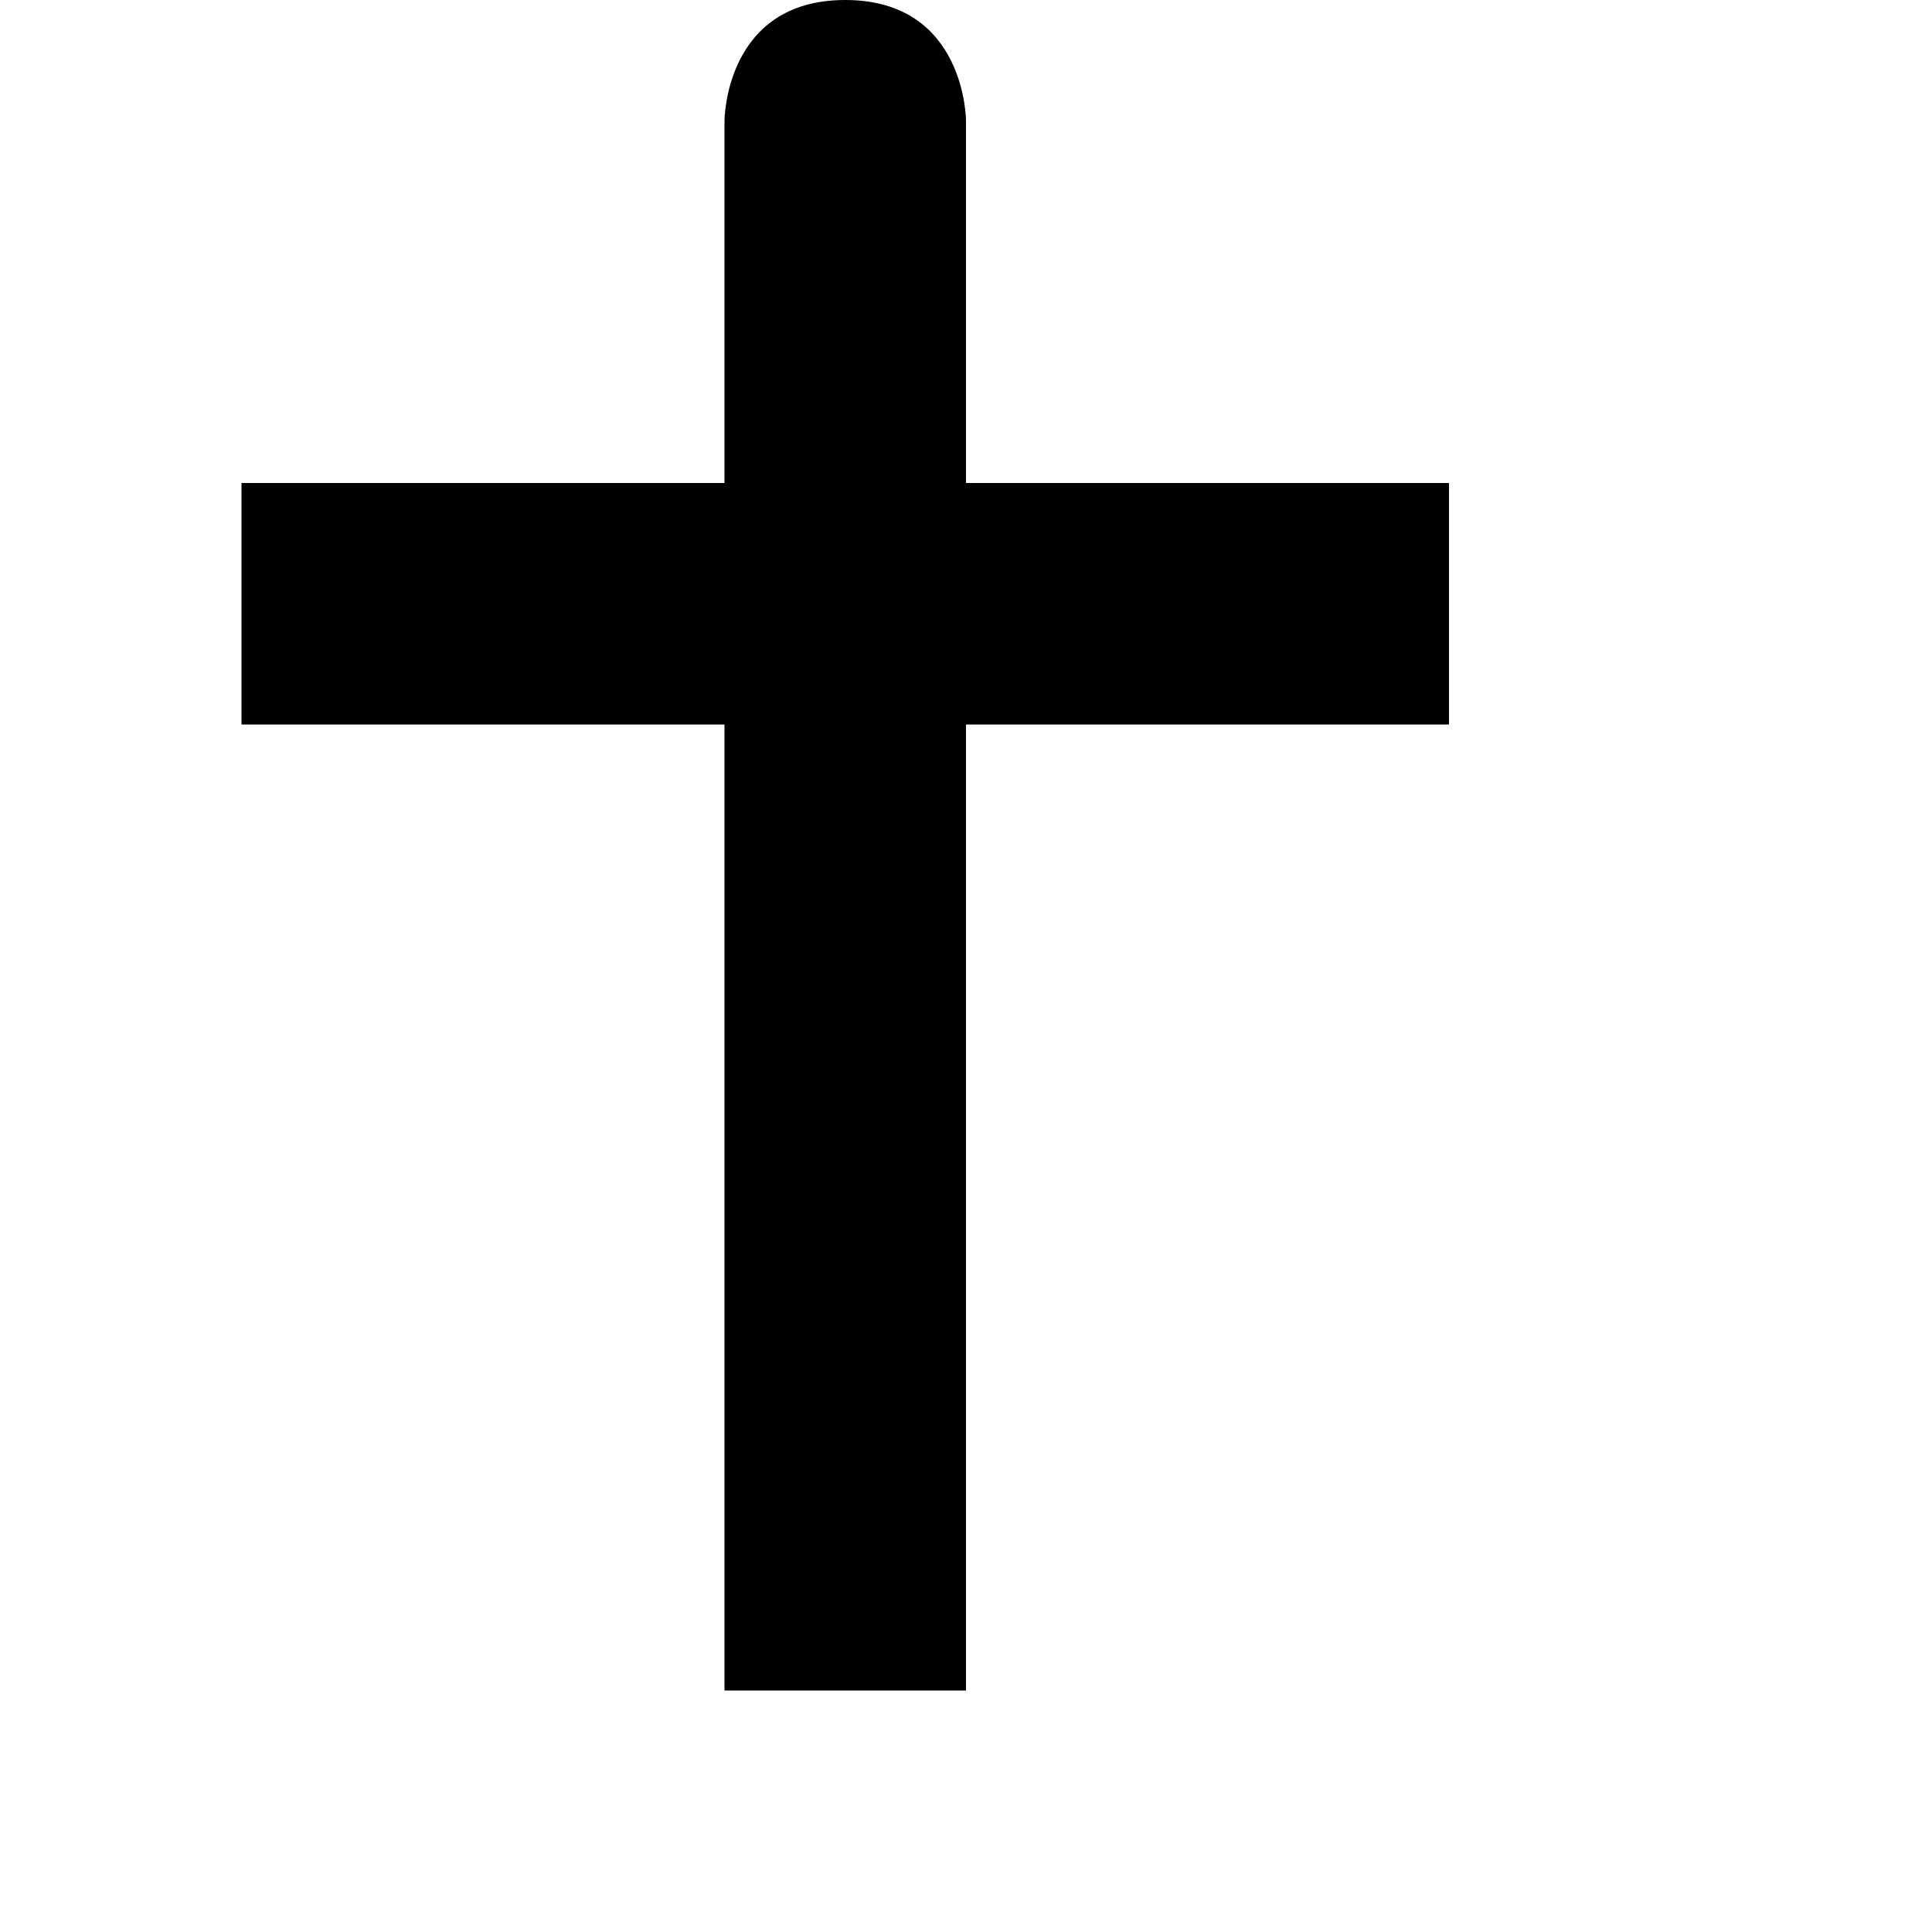
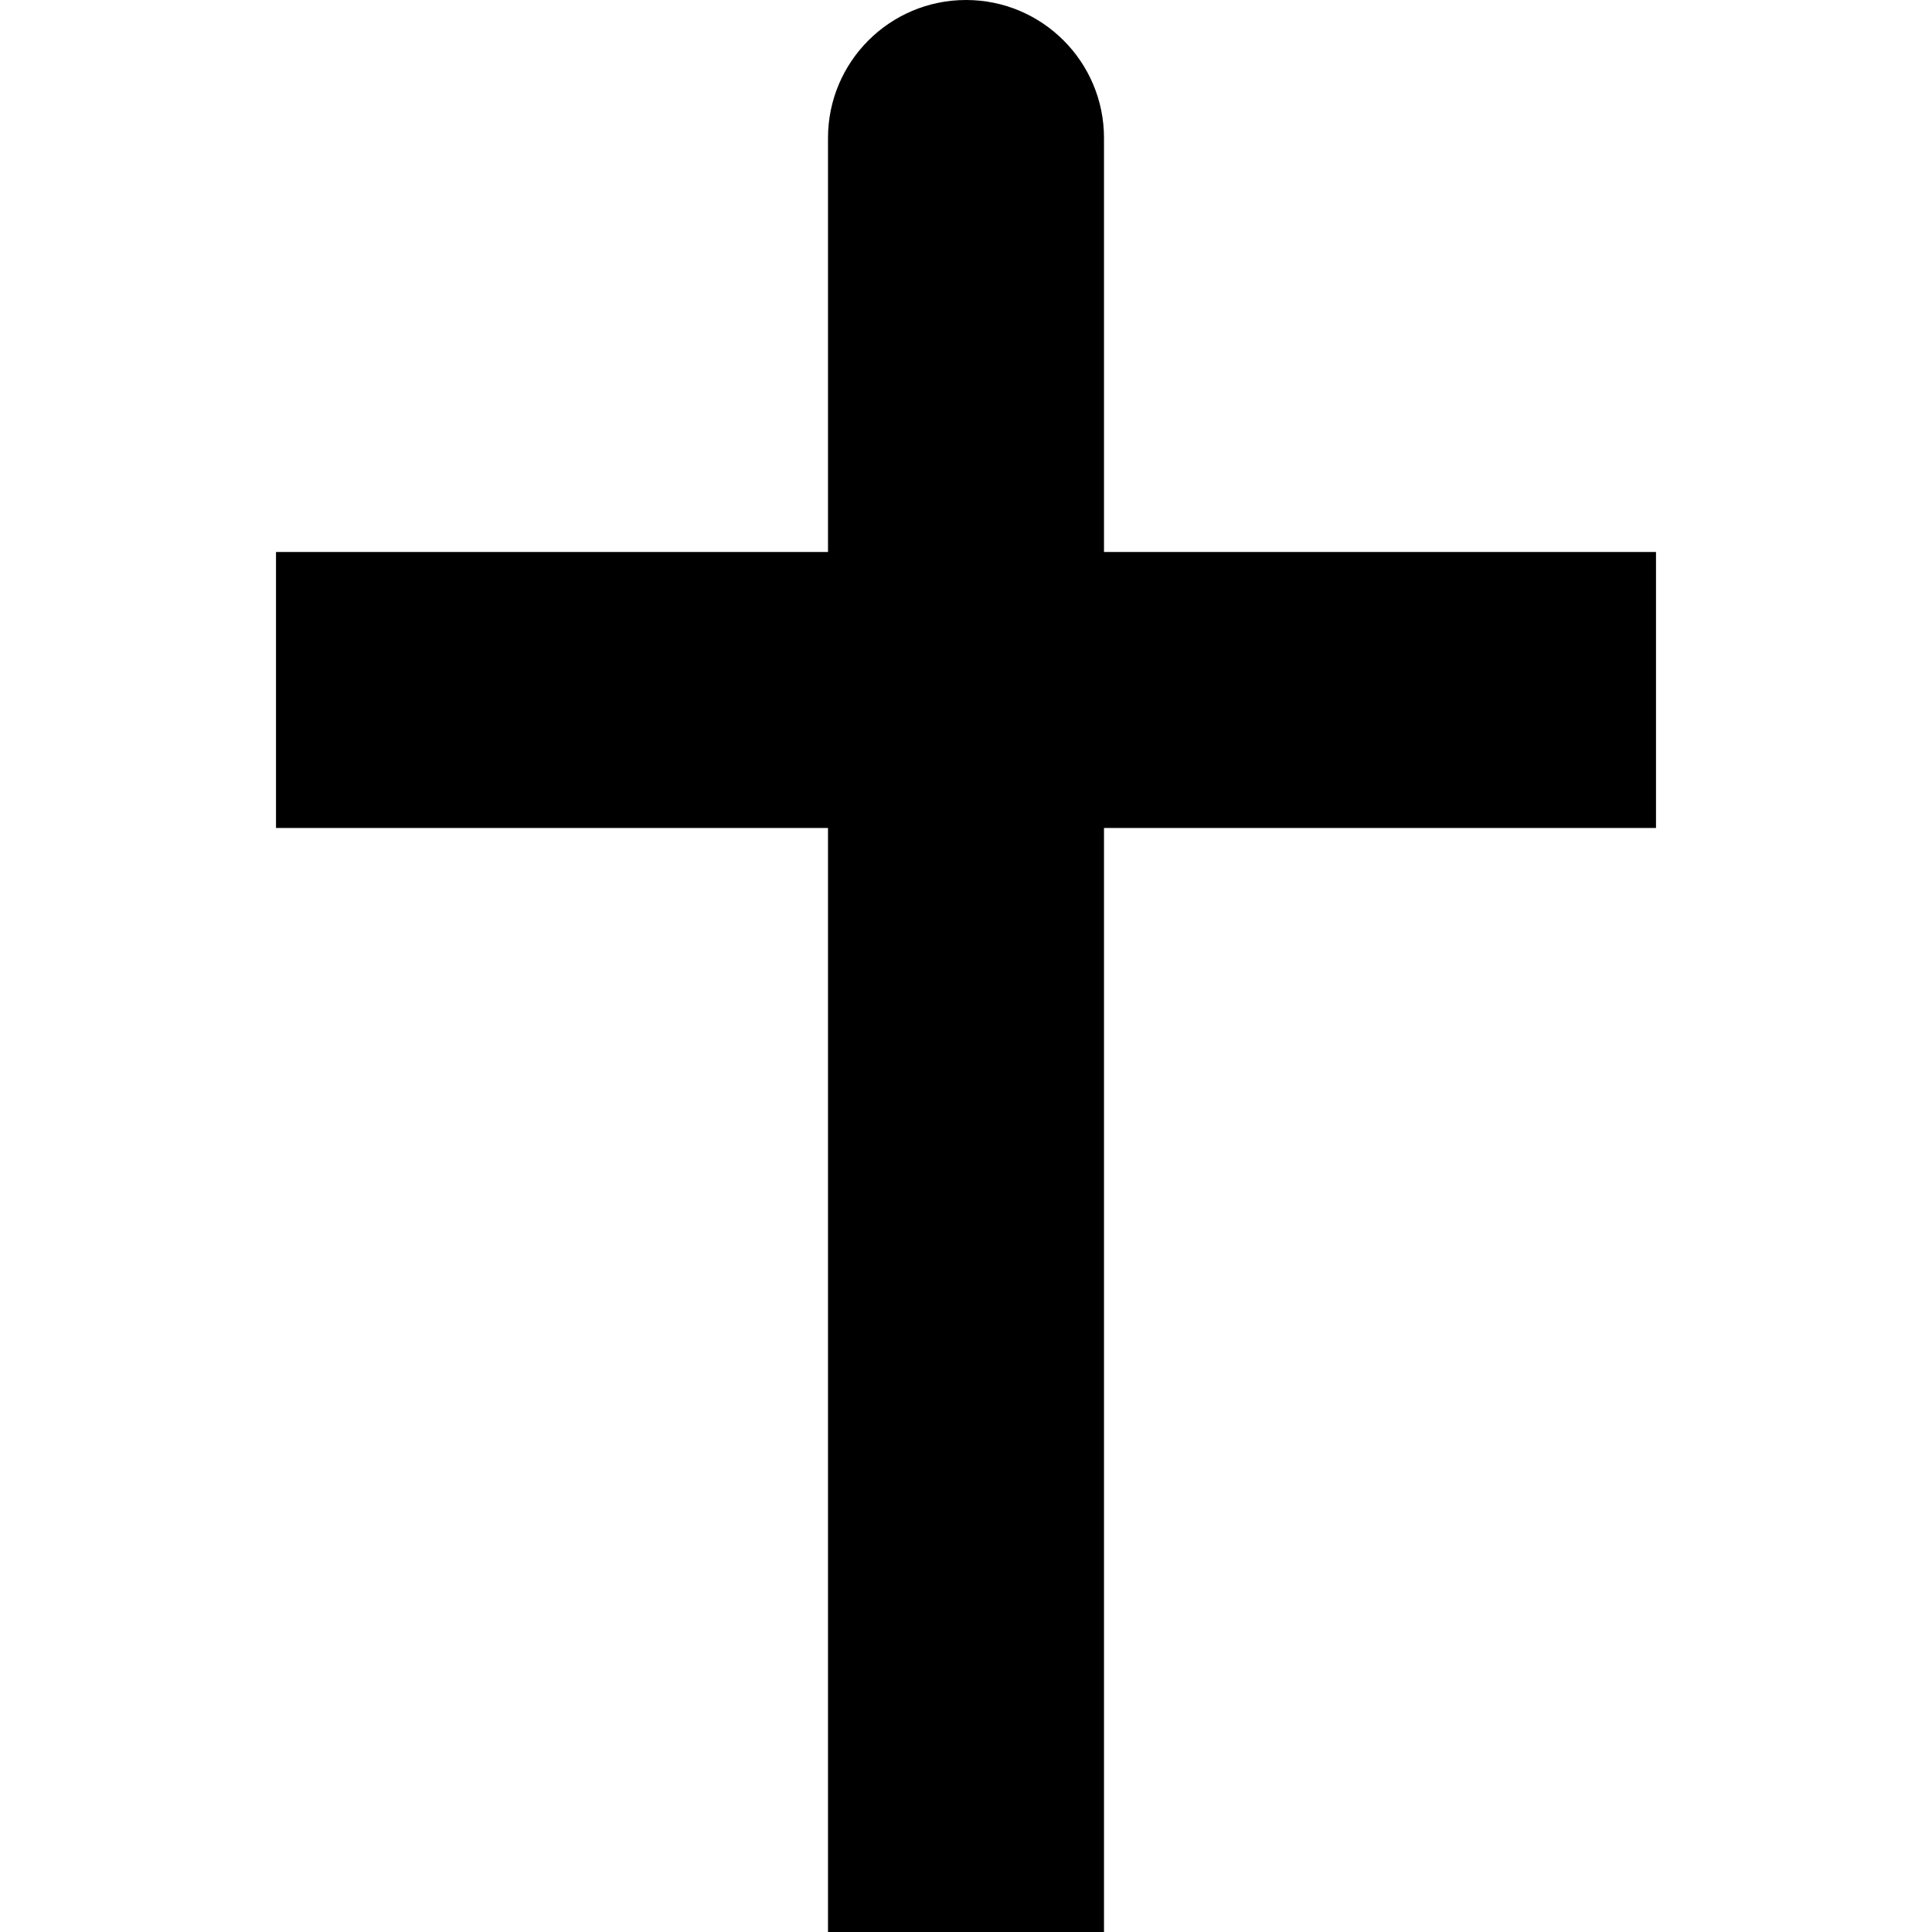
- <svg xmlns="http://www.w3.org/2000/svg" version="1.1" width="16" height="16" viewBox="0 0 16 16">
-   <rect width="14" height="14" x="0" y="0" id="canvas" style="fill:none;stroke:none;visibility:hidden" />
-   <path d="M 7,0 C 6,0 6,1 6,1 L 6,4 2,4 l 0,2 4,0 1e-6,8 2,0 -1e-6,-8 4,0 0,-2 -4,0 0,-3 c 0,0 0,-1 -1,-1 z" id="christian" />
+ <svg xmlns="http://www.w3.org/2000/svg" width="14" height="14" viewBox="0 0 14 14">
+   <path d="m6,1 a1,1 0 0 1 2,0 v3 h4 v2 h-4 v8 h-2 v-8 h-4 v-2 h4 z" />
</svg>
